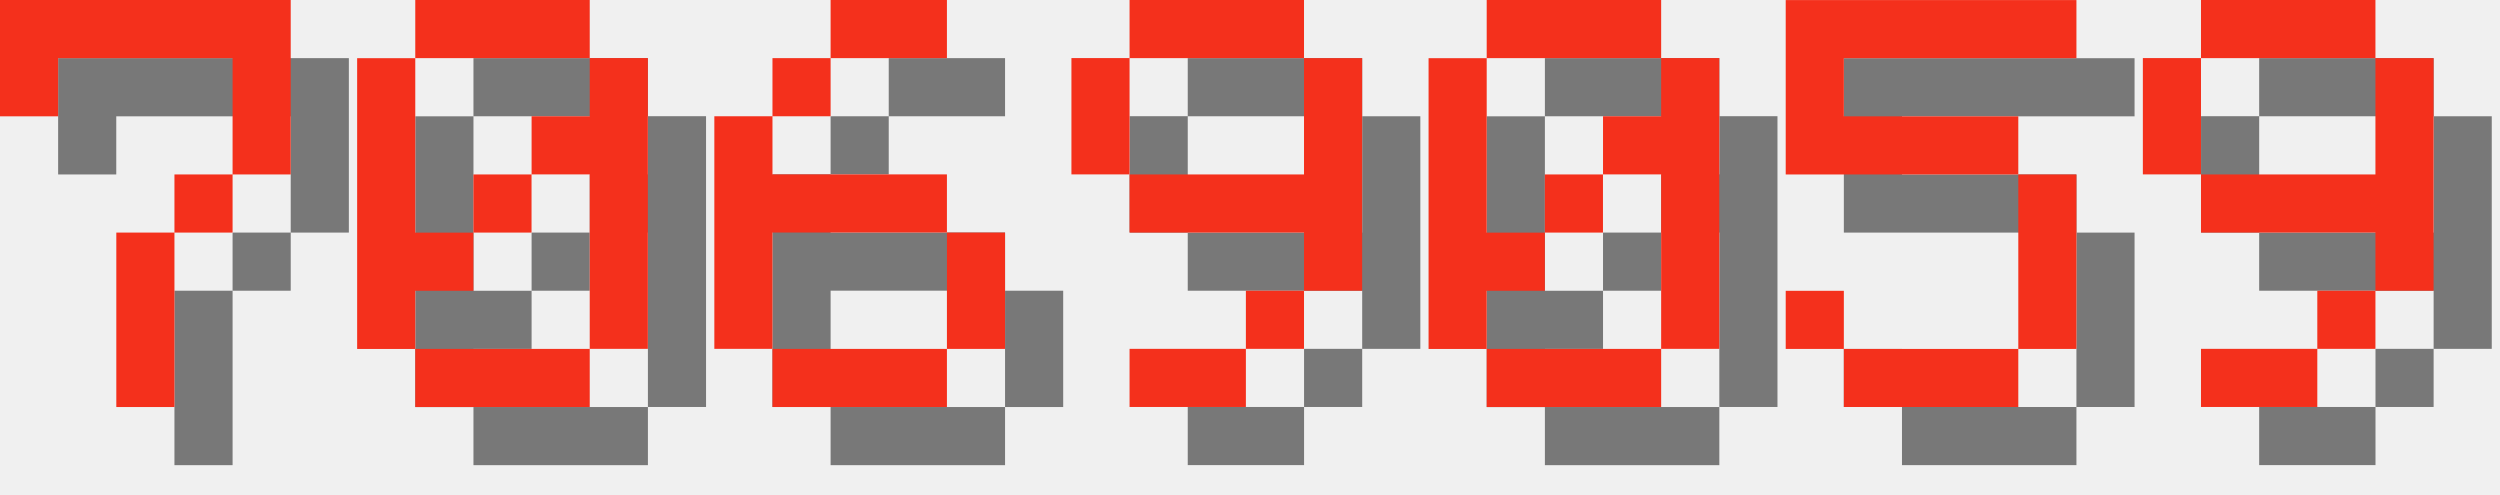
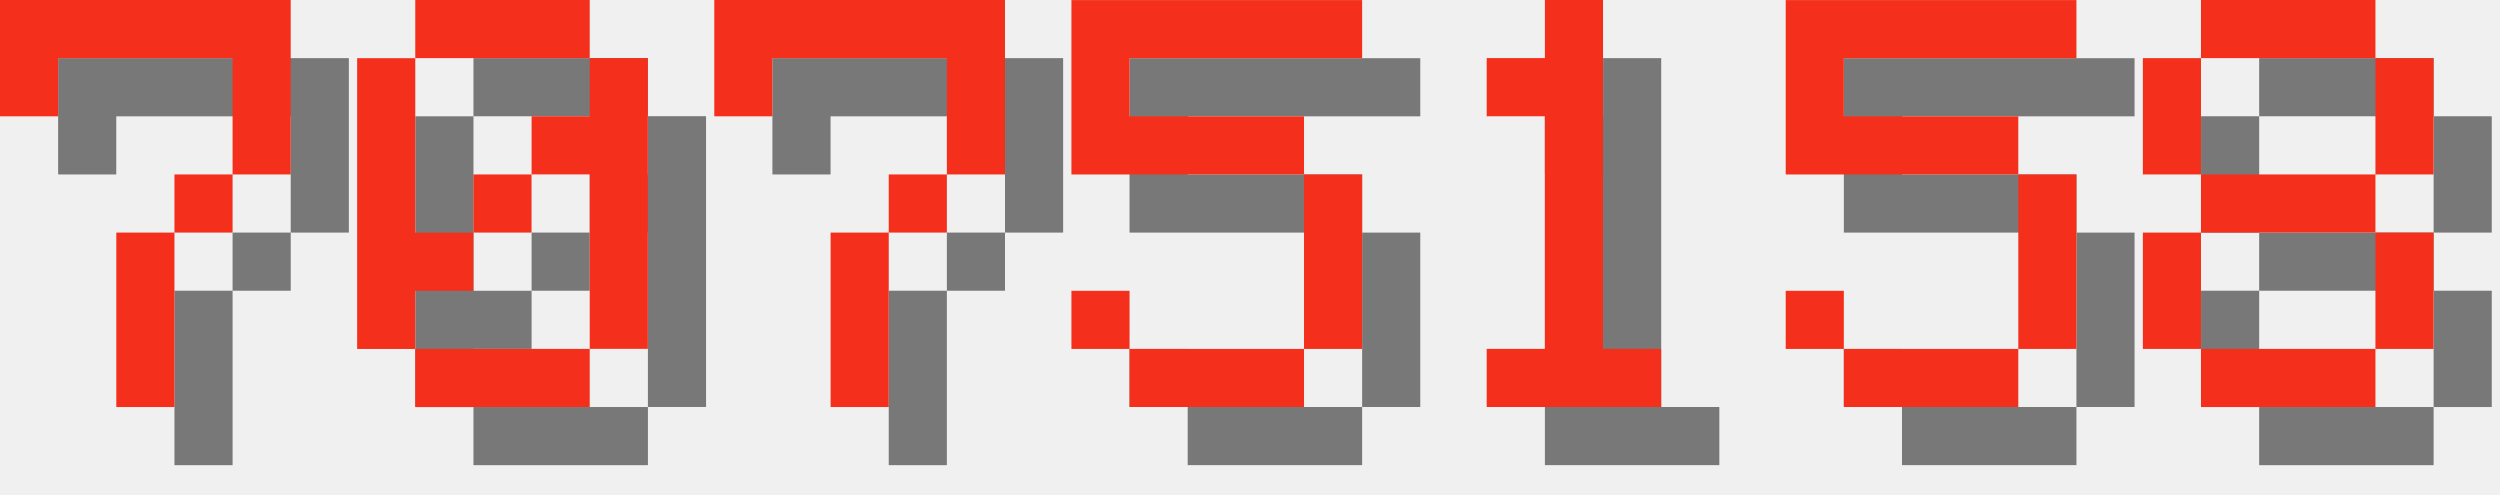
<svg xmlns="http://www.w3.org/2000/svg" version="1.1" width="182.0" height="36">
  <style>
        .text-foreground {
            fill: #F4301C;
        }
        .text-shadow {
            fill: #000000;
            fill-opacity: 0.5;
        }
    </style>
  <g class="digit" id="digit_7" transform="translate(0.0, 0), scale(4)">
    <path id="digit_7_shadow" class="text-shadow" d="m1.058 1.058 2e-6 2.117h1.058v-1.058h3.175v1.058l2e-7 1.058h-1.058v1.058h-1.058l4e-7 3.175 1.058 1e-7v-3.175h1.058v-1.058h1.058l5e-7 -1.058v-2.117z" fill-opacity=".5" style="paint-order:stroke fill markers" />
    <path id="digit_7_fg" class="text-foreground" d="m0 0 2e-6 2.117h1.058v-1.058h3.175v1.058l2e-7 1.058h-1.058v1.058h-1.058l4e-7 3.175 1.058 1e-7v-3.175h1.058v-1.058h1.058l5e-7 -1.058v-2.117z" fill="#fff" style="paint-order:stroke fill markers" />
  </g>
  <g class="digit" id="digit_0" transform="translate(26.0, 0), scale(4)">
    <path id="digit_0_shadow" class="text-shadow" d="m2.117 1.058v1.058h3.175v-1.058h-3.175zm3.175 1.058v1.058h-1.058v1.058h1.058v3.175h1.058v-5.292h-1.058zm0 5.292h-3.175v1.058h3.175v-1.058zm-3.175 0v-1.058h1.058v-1.058h-1.058v-3.175h-1.058v5.292h1.058zm1.058-2.117h1.058v-1.058h-1.058v1.058z" fill-opacity=".5" style="paint-order:stroke fill markers" />
    <path id="digit_0_fg" class="text-foreground" d="m1.058 0v1.058h3.175v-1.058h-3.175zm3.175 1.058v1.058h-1.058v1.058h1.058v3.175h1.058v-5.292h-1.058zm0 5.292h-3.175v1.058h3.175v-1.058zm-3.175 0v-1.058h1.058v-1.058h-1.058v-3.175h-1.058v5.292h1.058zm1.058-2.117h1.058v-1.058h-1.058v1.058z" fill="#fff" style="paint-order:stroke fill markers" />
  </g>
-   <g class="digit" id="digit_6" transform="translate(52.0, 0), scale(4)">
-     <path id="digit_6_shadow" class="text-shadow" d="m3.175 1.058v1.058h2.117v-1.058h-2.117zm0 1.058h-1.058v1.058h1.058v-1.058zm-1.058 1.058h-1.058v4.233h1.058v-2.117h3.175v-1.058h-3.175v-1.058zm3.175 2.117v2.117h1.058v-2.117h-1.058zm0 2.117h-3.175v1.058h3.175v-1.058z" fill-opacity=".5" style="paint-order:stroke fill markers" />
-     <path id="digit_6_fg" class="text-foreground" d="m2.117 0v1.058h2.117v-1.058h-2.117zm0 1.058h-1.058v1.058h1.058v-1.058zm-1.058 1.058h-1.058v4.233h1.058v-2.117h3.175v-1.058h-3.175v-1.058zm3.175 2.117v2.117h1.058v-2.117h-1.058zm0 2.117h-3.175v1.058h3.175v-1.058z" fill="#fff" style="paint-order:stroke fill markers" />
+   <g class="digit" id="digit_7" transform="translate(52.0, 0), scale(4)">
+     <path id="digit_7_shadow" class="text-shadow" d="m1.058 1.058 2e-6 2.117h1.058v-1.058h3.175v1.058l2e-7 1.058h-1.058v1.058h-1.058l4e-7 3.175 1.058 1e-7v-3.175h1.058v-1.058h1.058l5e-7 -1.058v-2.117z" fill-opacity=".5" style="paint-order:stroke fill markers" />
+     <path id="digit_7_fg" class="text-foreground" d="m0 0 2e-6 2.117h1.058v-1.058h3.175v1.058l2e-7 1.058h-1.058v1.058h-1.058l4e-7 3.175 1.058 1e-7v-3.175h1.058v-1.058h1.058l5e-7 -1.058v-2.117z" fill="#fff" style="paint-order:stroke fill markers" />
  </g>
-   <g class="digit" id="digit_9" transform="translate(78.0, 0), scale(4)">
-     <path id="digit_9_shadow" class="text-shadow" d="m2.117 1.058v1.058h3.175v-1.058h-3.175zm3.175 1.058v2.117h-3.175v1.058h3.175v1.058h1.058v-4.233h-1.058zm0 4.233h-1.058v1.058h1.058v-1.058zm-1.058 1.058h-2.117v1.058h2.117v-1.058zm-2.117-3.175v-2.117h-1.058v2.117h1.058z" fill-opacity=".5" style="paint-order:stroke fill markers" />
-     <path id="digit_9_fg" class="text-foreground" d="m1.058 0v1.058h3.175v-1.058h-3.175zm3.175 1.058v2.117h-3.175v1.058h3.175v1.058h1.058v-4.233h-1.058zm0 4.233h-1.058v1.058h1.058v-1.058zm-1.058 1.058h-2.117v1.058h2.117v-1.058zm-2.117-3.175v-2.117h-1.058v2.117h1.058z" fill="#fff" style="paint-order:stroke fill markers" />
+   <g class="digit" id="digit_5" transform="translate(78.0, 0), scale(4)">
+     <path id="digit_5_shadow" class="text-shadow" d="m1.058 1.058v3.175h4.233v3.175h-3.175v-1.058h-1.058v1.058h1.058v1.058h3.175v-1.058h1.058v-3.175h-1.058v-1.058h-3.175v-1.058h4.233v-1.058h-5.292z" fill-opacity=".5" style="paint-order:stroke fill markers" />
+     <path id="digit_5_fg" class="text-foreground" d="m0 0v3.175h4.233v3.175h-3.175v-1.058h-1.058v1.058h1.058v1.058h3.175v-1.058h1.058v-3.175h-1.058v-1.058h-3.175v-1.058h4.233v-1.058h-5.292z" fill="#fff" style="paint-order:stroke fill markers" />
  </g>
-   <g class="digit" id="digit_0" transform="translate(104.0, 0), scale(4)">
-     <path id="digit_0_shadow" class="text-shadow" d="m2.117 1.058v1.058h3.175v-1.058h-3.175zm3.175 1.058v1.058h-1.058v1.058h1.058v3.175h1.058v-5.292h-1.058zm0 5.292h-3.175v1.058h3.175v-1.058zm-3.175 0v-1.058h1.058v-1.058h-1.058v-3.175h-1.058v5.292h1.058zm1.058-2.117h1.058v-1.058h-1.058v1.058z" fill-opacity=".5" style="paint-order:stroke fill markers" />
-     <path id="digit_0_fg" class="text-foreground" d="m1.058 0v1.058h3.175v-1.058h-3.175zm3.175 1.058v1.058h-1.058v1.058h1.058v3.175h1.058v-5.292h-1.058zm0 5.292h-3.175v1.058h3.175v-1.058zm-3.175 0v-1.058h1.058v-1.058h-1.058v-3.175h-1.058v5.292h1.058zm1.058-2.117h1.058v-1.058h-1.058v1.058z" fill="#fff" style="paint-order:stroke fill markers" />
+   <g class="digit" id="digit_1" transform="translate(104.0, 0), scale(4)">
+     <path id="digit_1_shadow" class="text-shadow" d="m2.117 2.117v1.058h1.058v4.233h-1.058v1.058h3.175v-1.058h-1.058v-6.35h-1.058v1.058h-1.058z" fill-opacity=".5" style="paint-order:stroke fill markers" />
+     <path id="digit_1_fg" class="text-foreground" d="m1.058 1.058v1.058h1.058v4.233h-1.058v1.058h3.175v-1.058h-1.058v-6.35h-1.058v1.058h-1.058z" fill="#fff" style="paint-order:stroke fill markers" />
  </g>
  <g class="digit" id="digit_5" transform="translate(130.0, 0), scale(4)">
    <path id="digit_5_shadow" class="text-shadow" d="m1.058 1.058v3.175h4.233v3.175h-3.175v-1.058h-1.058v1.058h1.058v1.058h3.175v-1.058h1.058v-3.175h-1.058v-1.058h-3.175v-1.058h4.233v-1.058h-5.292z" fill-opacity=".5" style="paint-order:stroke fill markers" />
    <path id="digit_5_fg" class="text-foreground" d="m0 0v3.175h4.233v3.175h-3.175v-1.058h-1.058v1.058h1.058v1.058h3.175v-1.058h1.058v-3.175h-1.058v-1.058h-3.175v-1.058h4.233v-1.058h-5.292z" fill="#fff" style="paint-order:stroke fill markers" />
  </g>
-   <g class="digit" id="digit_9" transform="translate(156.0, 0), scale(4)">
-     <path id="digit_9_shadow" class="text-shadow" d="m2.117 1.058v1.058h3.175v-1.058h-3.175zm3.175 1.058v2.117h-3.175v1.058h3.175v1.058h1.058v-4.233h-1.058zm0 4.233h-1.058v1.058h1.058v-1.058zm-1.058 1.058h-2.117v1.058h2.117v-1.058zm-2.117-3.175v-2.117h-1.058v2.117h1.058z" fill-opacity=".5" style="paint-order:stroke fill markers" />
-     <path id="digit_9_fg" class="text-foreground" d="m1.058 0v1.058h3.175v-1.058h-3.175zm3.175 1.058v2.117h-3.175v1.058h3.175v1.058h1.058v-4.233h-1.058zm0 4.233h-1.058v1.058h1.058v-1.058zm-1.058 1.058h-2.117v1.058h2.117v-1.058zm-2.117-3.175v-2.117h-1.058v2.117h1.058z" fill="#fff" style="paint-order:stroke fill markers" />
+   <g class="digit" id="digit_8" transform="translate(156.0, 0), scale(4)">
+     <path id="digit_8_shadow" class="text-shadow" d="m2.117 1.058v1.058h3.175v-1.058h-3.175zm3.175 1.058v2.117h1.058v-2.117h-1.058zm0 2.117h-3.175v1.058h3.175v-1.058zm0 1.058v2.117h1.058v-2.117h-1.058zm0 2.117h-3.175v1.058h3.175v-1.058zm-3.175 0v-2.117h-1.058v2.117h1.058zm0-3.175v-2.117h-1.058v2.117h1.058z" fill-opacity=".5" style="paint-order:stroke fill markers" />
+     <path id="digit_8_fg" class="text-foreground" d="m1.058 0v1.058h3.175v-1.058h-3.175zm3.175 1.058v2.117h1.058v-2.117h-1.058zm0 2.117h-3.175v1.058h3.175v-1.058zm0 1.058v2.117h1.058v-2.117h-1.058zm0 2.117h-3.175v1.058h3.175v-1.058zm-3.175 0v-2.117h-1.058v2.117h1.058zm0-3.175v-2.117h-1.058v2.117h1.058z" fill="#fff" style="paint-order:stroke fill markers" />
  </g>
</svg>
